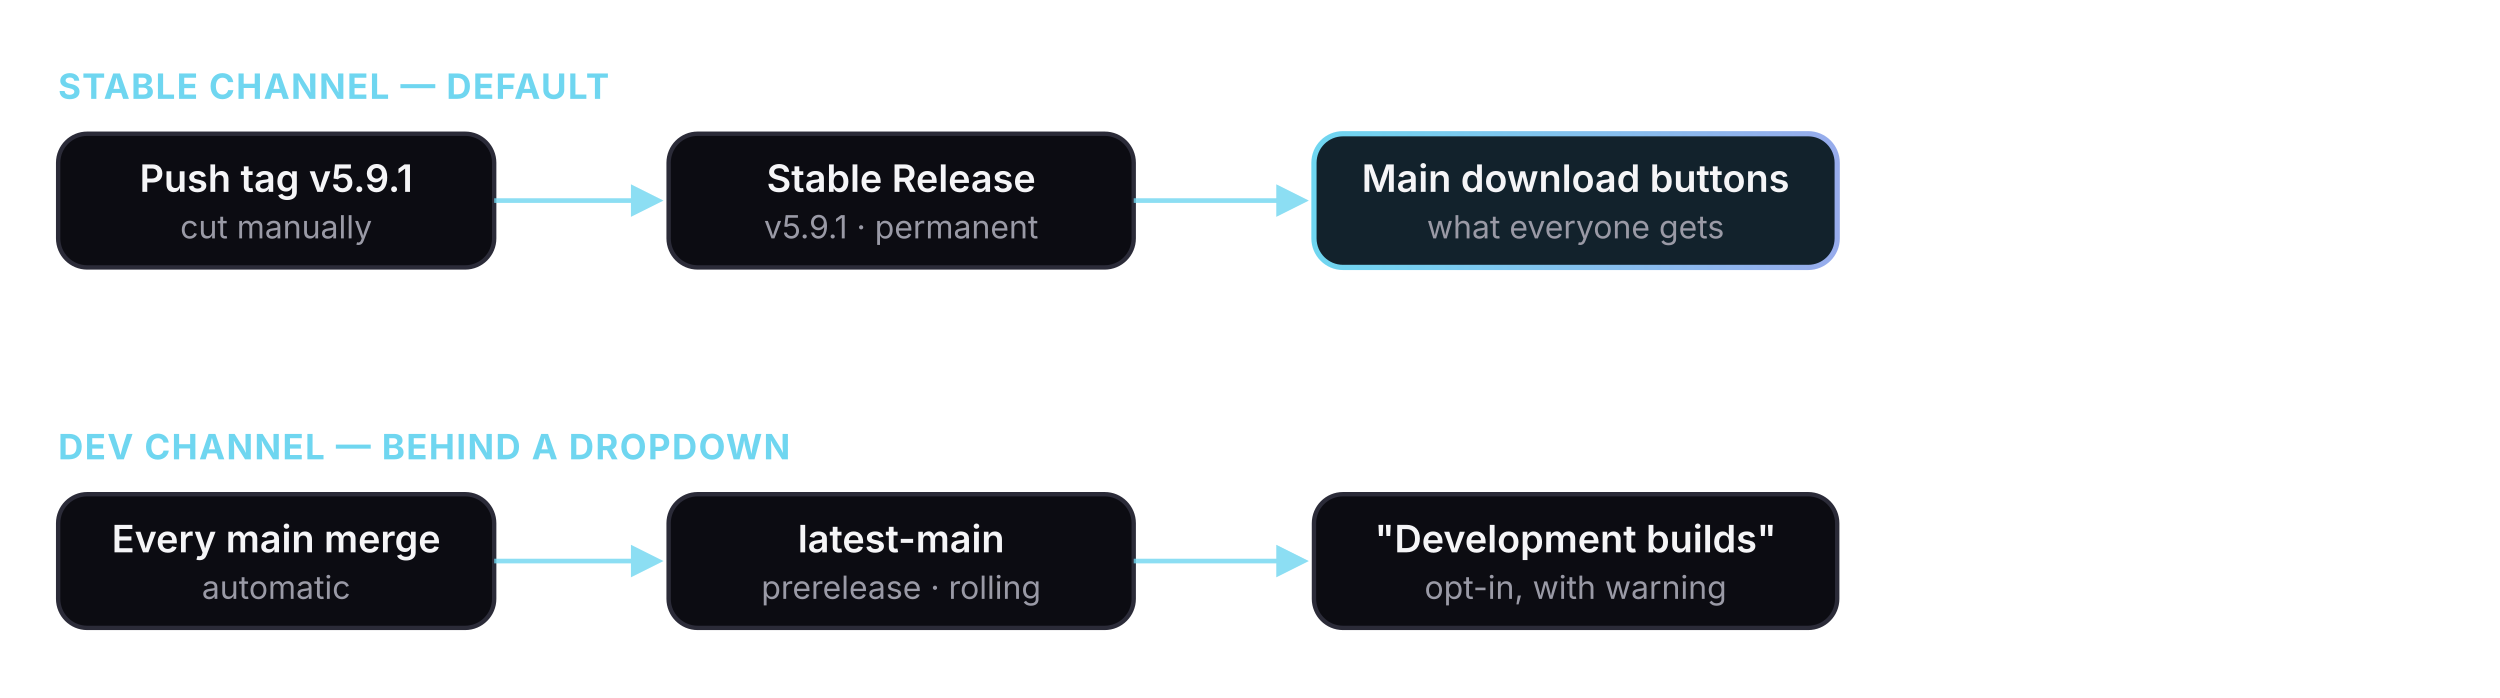
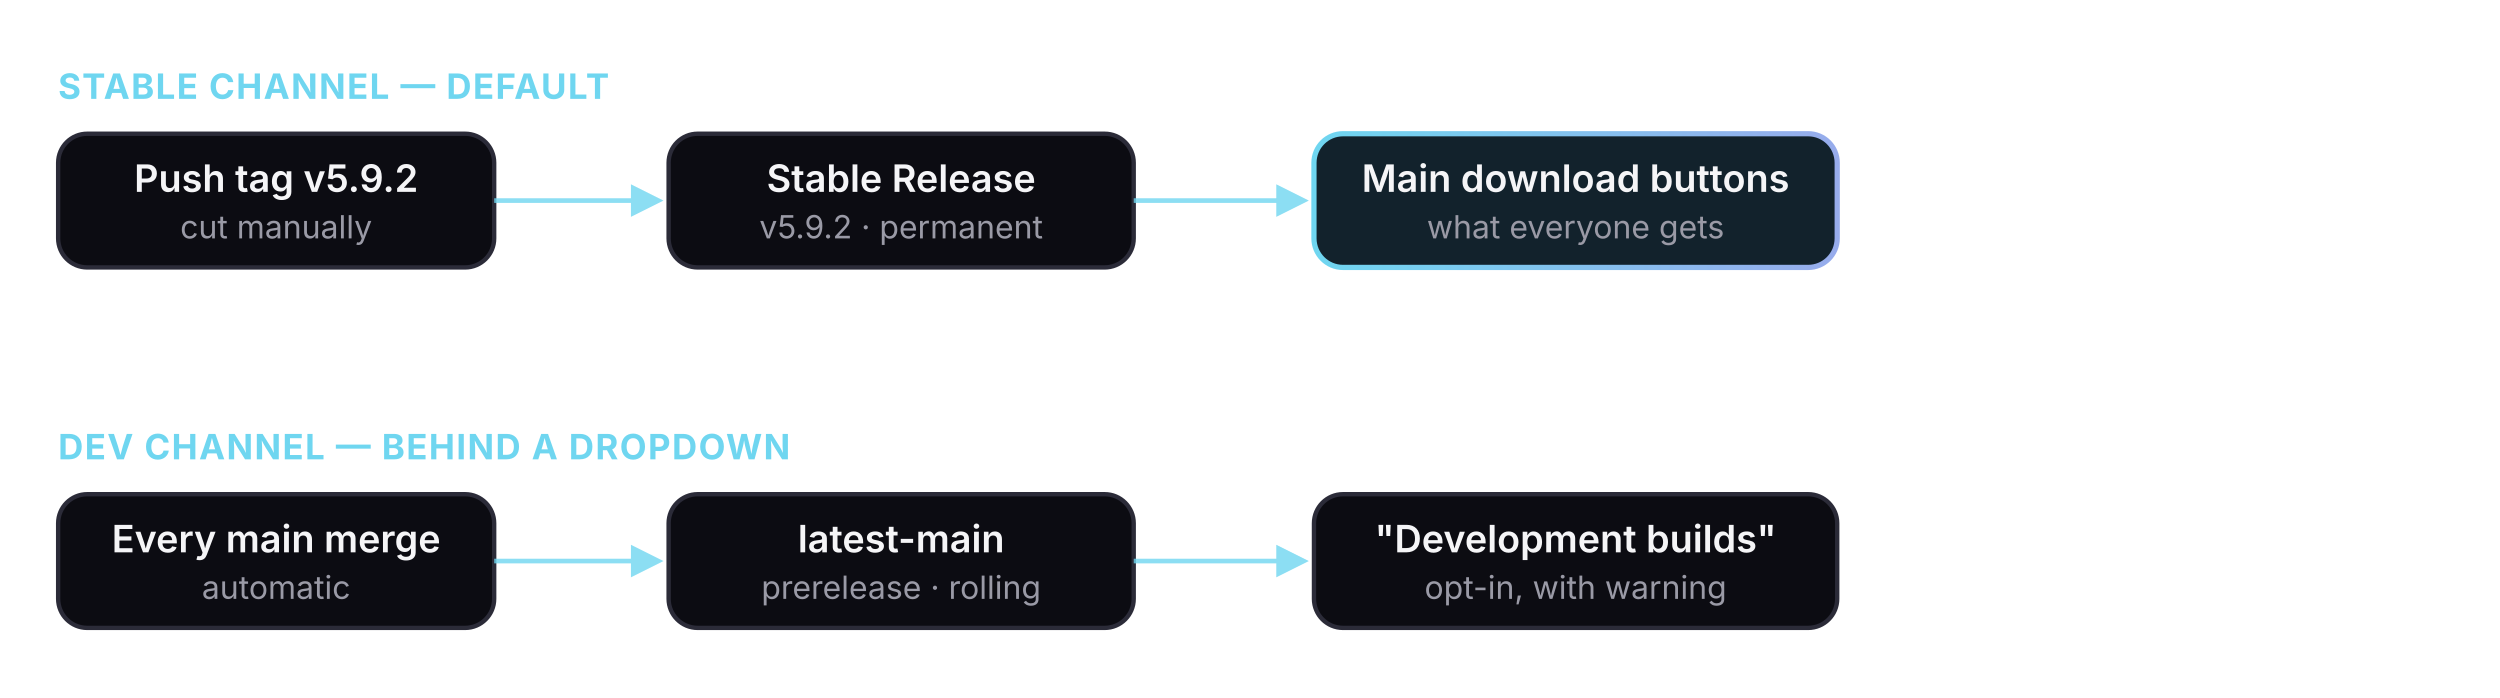
<svg xmlns="http://www.w3.org/2000/svg" viewBox="0 0 860 240" role="img" aria-label="Two release channels: version tags produce stable releases that the website points to by default; every main merge refreshes a single rolling latest-main prerelease offered behind a development-builds dropdown.">
  <defs>
    <linearGradient id="fs-accent2" x1="0" y1="0" x2="1" y2="0">
      <stop offset="0" stop-color="#6fd6f0" />
      <stop offset="1" stop-color="#97acec" />
    </linearGradient>
    <marker id="fs-arrow2" viewBox="0 0 10 10" refX="8" refY="5" markerWidth="7" markerHeight="7" orient="auto-start-reverse">
      <path d="M0 0 L10 5 L0 10 z" fill="#6fd6f0" />
    </marker>
    <style>
      .box2 { fill: #0c0c12; stroke: #2b2b38; stroke-width: 1.5; }
      .lbl2 { fill: #f5f5f7; font: 600 13px -apple-system, 'Segoe UI', sans-serif; }
      .sub2 { fill: #9a9aa6; font: 400 11px -apple-system, 'Segoe UI', sans-serif; }
      .hdr2 { fill: #6fd6f0; font: 650 12px -apple-system, 'Segoe UI', sans-serif; letter-spacing: 0.04em; }
      .edge2 { stroke: #6fd6f0; stroke-width: 1.6; fill: none; opacity: 0.8; }
    </style>
  </defs>
  <text class="hdr2" x="20" y="34">STABLE CHANNEL — DEFAULT</text>
  <rect class="box2" x="20" y="46" width="150" height="46" rx="10" />
-   <text class="lbl2" x="95" y="66" text-anchor="middle">Push tag v5.9.1</text>
+   <text class="lbl2" x="95" y="66" text-anchor="middle">Push tag v5.9.2</text>
  <text class="sub2" x="95" y="82" text-anchor="middle">cut manually</text>
  <rect class="box2" x="230" y="46" width="160" height="46" rx="10" />
  <text class="lbl2" x="310" y="66" text-anchor="middle">Stable Release</text>
-   <text class="sub2" x="310" y="82" text-anchor="middle">v5.9.1 · permanent</text>
+   <text class="sub2" x="310" y="82" text-anchor="middle">v5.9.2 · permanent</text>
  <rect x="452" y="46" width="180" height="46" rx="10" fill="#12222c" stroke="url(#fs-accent2)" stroke-width="1.8" />
  <text class="lbl2" x="542" y="66" text-anchor="middle">Main download buttons</text>
  <text class="sub2" x="542" y="82" text-anchor="middle">what everyone gets</text>
  <path class="edge2" d="M170 69 H226" marker-end="url(#fs-arrow2)" />
  <path class="edge2" d="M390 69 H448" marker-end="url(#fs-arrow2)" />
  <text class="hdr2" x="20" y="158">DEV CHANNEL — BEHIND A DROPDOWN</text>
  <rect class="box2" x="20" y="170" width="150" height="46" rx="10" />
  <text class="lbl2" x="95" y="190" text-anchor="middle">Every main merge</text>
  <text class="sub2" x="95" y="206" text-anchor="middle">automatic</text>
  <rect class="box2" x="230" y="170" width="160" height="46" rx="10" />
  <text class="lbl2" x="310" y="190" text-anchor="middle">latest-main</text>
  <text class="sub2" x="310" y="206" text-anchor="middle">prerelease · rolling</text>
  <rect class="box2" x="452" y="170" width="180" height="46" rx="10" />
  <text class="lbl2" x="542" y="190" text-anchor="middle">"Development builds"</text>
  <text class="sub2" x="542" y="206" text-anchor="middle">opt-in, with warning</text>
  <path class="edge2" d="M170 193 H226" marker-end="url(#fs-arrow2)" />
  <path class="edge2" d="M390 193 H448" marker-end="url(#fs-arrow2)" />
</svg>
